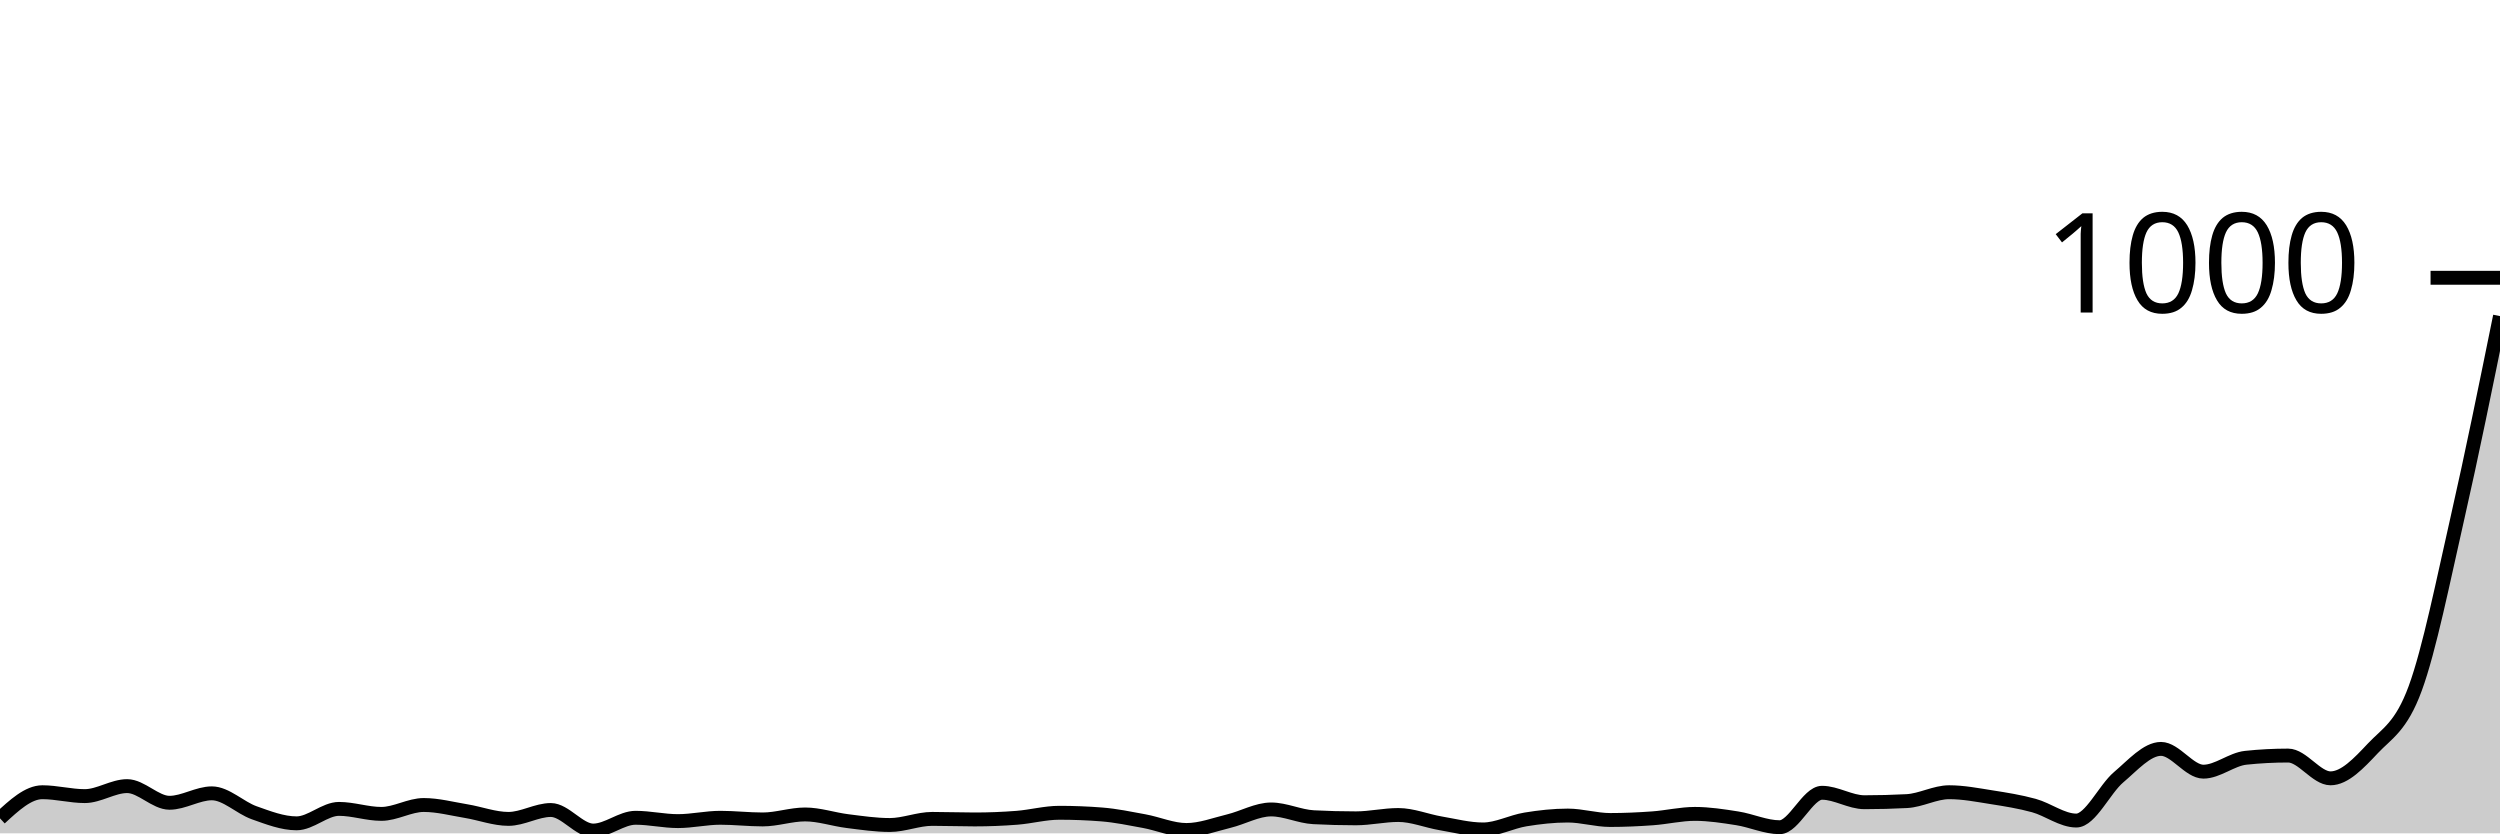
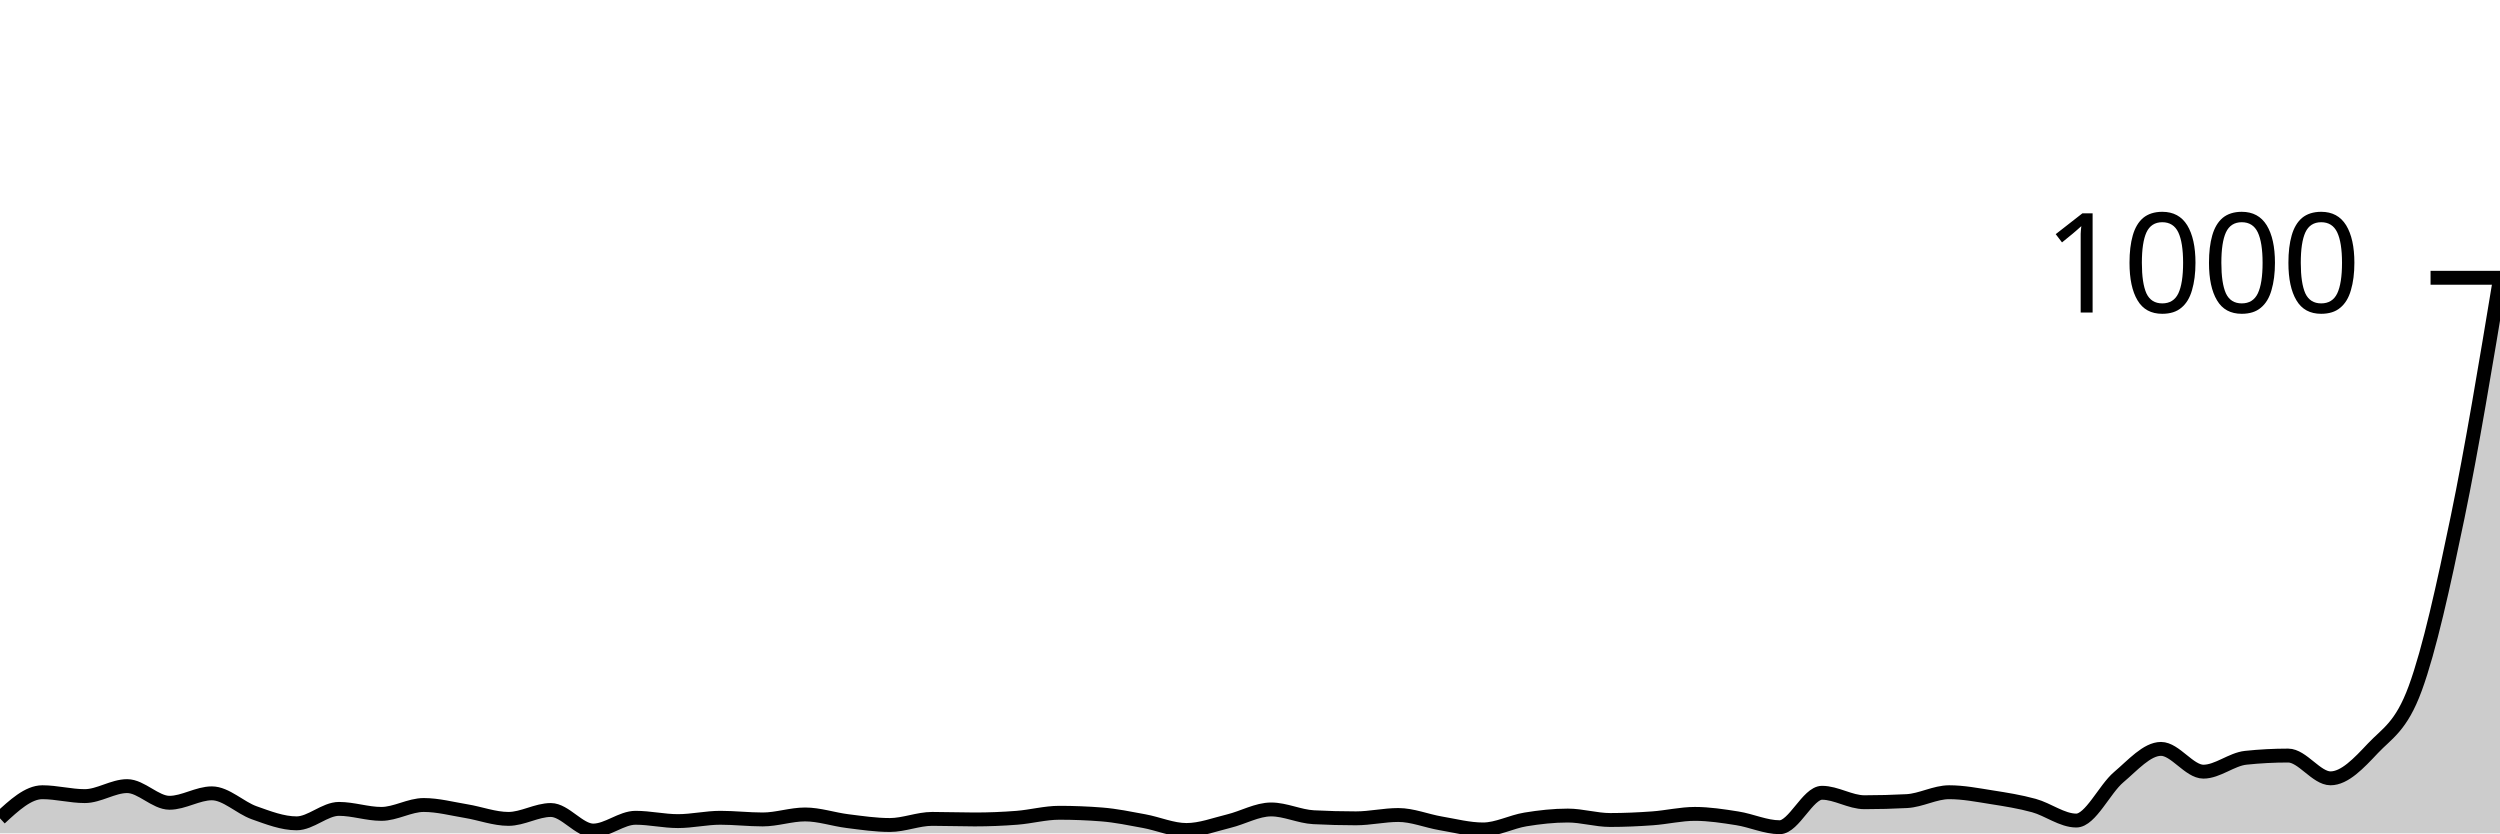
<svg xmlns="http://www.w3.org/2000/svg" viewBox="0 0 180 60">
  <g transform="translate(0,20)">
-     <path class="area" fill="rgba(0, 0, 0, 0.2)" d="M0,38.92C1.017,37.98,2.034,37.04,3.051,37.04C4.068,37.04,5.085,37.32,6.102,37.32C7.119,37.32,8.136,36.6,9.153,36.6C10.169,36.6,11.186,37.8,12.203,37.8C13.22,37.8,14.237,37.12,15.254,37.12C16.271,37.12,17.288,38.16,18.305,38.52C19.322,38.88,20.339,39.28,21.356,39.28C22.373,39.28,23.39,38.24,24.407,38.24C25.424,38.24,26.441,38.6,27.458,38.6C28.475,38.6,29.492,37.96,30.508,37.96C31.525,37.96,32.542,38.233,33.559,38.4C34.576,38.567,35.593,38.96,36.61,38.96C37.627,38.96,38.644,38.32,39.661,38.32C40.678,38.32,41.695,39.8,42.712,39.8C43.729,39.8,44.746,38.88,45.763,38.88C46.78,38.88,47.797,39.12,48.814,39.12C49.831,39.12,50.847,38.88,51.864,38.88C52.881,38.88,53.898,39,54.915,39C55.932,39,56.949,38.64,57.966,38.64C58.983,38.64,60,38.993,61.017,39.12C62.034,39.247,63.051,39.4,64.068,39.4C65.085,39.4,66.102,38.96,67.119,38.96C68.136,38.96,69.153,39,70.169,39C71.186,39,72.203,38.96,73.22,38.88C74.237,38.8,75.254,38.52,76.271,38.52C77.288,38.52,78.305,38.56,79.322,38.64C80.339,38.72,81.356,38.933,82.373,39.12C83.39,39.307,84.407,39.76,85.424,39.76C86.441,39.76,87.458,39.367,88.475,39.12C89.492,38.873,90.508,38.28,91.525,38.28C92.542,38.28,93.559,38.787,94.576,38.84C95.593,38.893,96.61,38.92,97.627,38.92C98.644,38.92,99.661,38.68,100.678,38.68C101.695,38.68,102.712,39.107,103.729,39.28C104.746,39.453,105.763,39.72,106.78,39.72C107.797,39.72,108.814,39.167,109.831,39C110.847,38.833,111.864,38.72,112.881,38.72C113.898,38.72,114.915,39.04,115.932,39.04C116.949,39.04,117.966,38.993,118.983,38.92C120,38.847,121.017,38.6,122.034,38.6C123.051,38.6,124.068,38.76,125.085,38.92C126.102,39.08,127.119,39.56,128.136,39.56C129.153,39.56,130.169,37.08,131.186,37.08C132.203,37.08,133.22,37.76,134.237,37.76C135.254,37.76,136.271,37.733,137.288,37.68C138.305,37.627,139.322,37.04,140.339,37.04C141.356,37.04,142.373,37.24,143.39,37.4C144.407,37.56,145.424,37.72,146.441,38C147.458,38.28,148.475,39.08,149.492,39.08C150.508,39.08,151.525,36.82,152.542,35.96C153.559,35.1,154.576,33.92,155.593,33.92C156.61,33.92,157.627,35.56,158.644,35.56C159.661,35.56,160.678,34.667,161.695,34.56C162.712,34.453,163.729,34.4,164.746,34.4C165.763,34.4,166.78,36.04,167.797,36.04C168.814,36.04,169.831,34.96,170.847,33.88C171.864,32.8,172.881,32.333,173.898,29.56C174.915,26.787,175.932,21.707,176.949,17.24C177.966,12.773,178.983,7.767,180,2.76L180,40C178.983,40,177.966,40,176.949,40C175.932,40,174.915,40,173.898,40C172.881,40,171.864,40,170.847,40C169.831,40,168.814,40,167.797,40C166.78,40,165.763,40,164.746,40C163.729,40,162.712,40,161.695,40C160.678,40,159.661,40,158.644,40C157.627,40,156.61,40,155.593,40C154.576,40,153.559,40,152.542,40C151.525,40,150.508,40,149.492,40C148.475,40,147.458,40,146.441,40C145.424,40,144.407,40,143.39,40C142.373,40,141.356,40,140.339,40C139.322,40,138.305,40,137.288,40C136.271,40,135.254,40,134.237,40C133.22,40,132.203,40,131.186,40C130.169,40,129.153,40,128.136,40C127.119,40,126.102,40,125.085,40C124.068,40,123.051,40,122.034,40C121.017,40,120,40,118.983,40C117.966,40,116.949,40,115.932,40C114.915,40,113.898,40,112.881,40C111.864,40,110.847,40,109.831,40C108.814,40,107.797,40,106.78,40C105.763,40,104.746,40,103.729,40C102.712,40,101.695,40,100.678,40C99.661,40,98.644,40,97.627,40C96.61,40,95.593,40,94.576,40C93.559,40,92.542,40,91.525,40C90.508,40,89.492,40,88.475,40C87.458,40,86.441,40,85.424,40C84.407,40,83.39,40,82.373,40C81.356,40,80.339,40,79.322,40C78.305,40,77.288,40,76.271,40C75.254,40,74.237,40,73.22,40C72.203,40,71.186,40,70.169,40C69.153,40,68.136,40,67.119,40C66.102,40,65.085,40,64.068,40C63.051,40,62.034,40,61.017,40C60,40,58.983,40,57.966,40C56.949,40,55.932,40,54.915,40C53.898,40,52.881,40,51.864,40C50.847,40,49.831,40,48.814,40C47.797,40,46.78,40,45.763,40C44.746,40,43.729,40,42.712,40C41.695,40,40.678,40,39.661,40C38.644,40,37.627,40,36.61,40C35.593,40,34.576,40,33.559,40C32.542,40,31.525,40,30.508,40C29.492,40,28.475,40,27.458,40C26.441,40,25.424,40,24.407,40C23.39,40,22.373,40,21.356,40C20.339,40,19.322,40,18.305,40C17.288,40,16.271,40,15.254,40C14.237,40,13.22,40,12.203,40C11.186,40,10.169,40,9.153,40C8.136,40,7.119,40,6.102,40C5.085,40,4.068,40,3.051,40C2.034,40,1.017,40,0,40Z" />
-     <path class="line" stroke="black" fill="none" d="M0,38.92C1.017,37.98,2.034,37.04,3.051,37.04C4.068,37.04,5.085,37.32,6.102,37.32C7.119,37.32,8.136,36.6,9.153,36.6C10.169,36.6,11.186,37.8,12.203,37.8C13.22,37.8,14.237,37.12,15.254,37.12C16.271,37.12,17.288,38.16,18.305,38.52C19.322,38.88,20.339,39.28,21.356,39.28C22.373,39.28,23.39,38.24,24.407,38.24C25.424,38.24,26.441,38.6,27.458,38.6C28.475,38.6,29.492,37.96,30.508,37.96C31.525,37.96,32.542,38.233,33.559,38.4C34.576,38.567,35.593,38.96,36.61,38.96C37.627,38.96,38.644,38.32,39.661,38.32C40.678,38.32,41.695,39.8,42.712,39.8C43.729,39.8,44.746,38.88,45.763,38.88C46.78,38.88,47.797,39.12,48.814,39.12C49.831,39.12,50.847,38.88,51.864,38.88C52.881,38.88,53.898,39,54.915,39C55.932,39,56.949,38.64,57.966,38.64C58.983,38.64,60,38.993,61.017,39.12C62.034,39.247,63.051,39.4,64.068,39.4C65.085,39.4,66.102,38.96,67.119,38.96C68.136,38.96,69.153,39,70.169,39C71.186,39,72.203,38.96,73.22,38.88C74.237,38.8,75.254,38.52,76.271,38.52C77.288,38.52,78.305,38.56,79.322,38.64C80.339,38.72,81.356,38.933,82.373,39.12C83.39,39.307,84.407,39.76,85.424,39.76C86.441,39.76,87.458,39.367,88.475,39.12C89.492,38.873,90.508,38.28,91.525,38.28C92.542,38.28,93.559,38.787,94.576,38.84C95.593,38.893,96.61,38.92,97.627,38.92C98.644,38.92,99.661,38.68,100.678,38.68C101.695,38.68,102.712,39.107,103.729,39.28C104.746,39.453,105.763,39.72,106.78,39.72C107.797,39.72,108.814,39.167,109.831,39C110.847,38.833,111.864,38.72,112.881,38.72C113.898,38.72,114.915,39.04,115.932,39.04C116.949,39.04,117.966,38.993,118.983,38.92C120,38.847,121.017,38.6,122.034,38.6C123.051,38.6,124.068,38.76,125.085,38.92C126.102,39.08,127.119,39.56,128.136,39.56C129.153,39.56,130.169,37.08,131.186,37.08C132.203,37.08,133.22,37.76,134.237,37.76C135.254,37.76,136.271,37.733,137.288,37.68C138.305,37.627,139.322,37.04,140.339,37.04C141.356,37.04,142.373,37.24,143.39,37.4C144.407,37.56,145.424,37.72,146.441,38C147.458,38.28,148.475,39.08,149.492,39.08C150.508,39.08,151.525,36.82,152.542,35.96C153.559,35.1,154.576,33.92,155.593,33.92C156.61,33.92,157.627,35.56,158.644,35.56C159.661,35.56,160.678,34.667,161.695,34.56C162.712,34.453,163.729,34.4,164.746,34.4C165.763,34.4,166.78,36.04,167.797,36.04C168.814,36.04,169.831,34.96,170.847,33.88C171.864,32.8,172.881,32.333,173.898,29.56C174.915,26.787,175.932,21.707,176.949,17.24C177.966,12.773,178.983,7.767,180,2.76" />
+     <path class="area" fill="rgba(0, 0, 0, 0.2)" d="M0,38.92C1.017,37.98,2.034,37.04,3.051,37.04C4.068,37.04,5.085,37.32,6.102,37.32C7.119,37.32,8.136,36.6,9.153,36.6C10.169,36.6,11.186,37.8,12.203,37.8C13.22,37.8,14.237,37.12,15.254,37.12C16.271,37.12,17.288,38.16,18.305,38.52C19.322,38.88,20.339,39.28,21.356,39.28C22.373,39.28,23.39,38.24,24.407,38.24C25.424,38.24,26.441,38.6,27.458,38.6C28.475,38.6,29.492,37.96,30.508,37.96C31.525,37.96,32.542,38.233,33.559,38.4C34.576,38.567,35.593,38.96,36.61,38.96C37.627,38.96,38.644,38.32,39.661,38.32C40.678,38.32,41.695,39.8,42.712,39.8C43.729,39.8,44.746,38.88,45.763,38.88C46.78,38.88,47.797,39.12,48.814,39.12C49.831,39.12,50.847,38.88,51.864,38.88C52.881,38.88,53.898,39,54.915,39C55.932,39,56.949,38.64,57.966,38.64C58.983,38.64,60,38.993,61.017,39.12C62.034,39.247,63.051,39.4,64.068,39.4C65.085,39.4,66.102,38.96,67.119,38.96C68.136,38.96,69.153,39,70.169,39C71.186,39,72.203,38.96,73.22,38.88C74.237,38.8,75.254,38.52,76.271,38.52C77.288,38.52,78.305,38.56,79.322,38.64C80.339,38.72,81.356,38.933,82.373,39.12C83.39,39.307,84.407,39.76,85.424,39.76C86.441,39.76,87.458,39.367,88.475,39.12C89.492,38.873,90.508,38.28,91.525,38.28C92.542,38.28,93.559,38.787,94.576,38.84C95.593,38.893,96.61,38.92,97.627,38.92C98.644,38.92,99.661,38.68,100.678,38.68C101.695,38.68,102.712,39.107,103.729,39.28C104.746,39.453,105.763,39.72,106.78,39.72C107.797,39.72,108.814,39.167,109.831,39C110.847,38.833,111.864,38.72,112.881,38.72C113.898,38.72,114.915,39.04,115.932,39.04C116.949,39.04,117.966,38.993,118.983,38.92C120,38.847,121.017,38.6,122.034,38.6C123.051,38.6,124.068,38.76,125.085,38.92C126.102,39.08,127.119,39.56,128.136,39.56C129.153,39.56,130.169,37.08,131.186,37.08C132.203,37.08,133.22,37.76,134.237,37.76C135.254,37.76,136.271,37.733,137.288,37.68C138.305,37.627,139.322,37.04,140.339,37.04C141.356,37.04,142.373,37.24,143.39,37.4C144.407,37.56,145.424,37.72,146.441,38C147.458,38.28,148.475,39.08,149.492,39.08C150.508,39.08,151.525,36.82,152.542,35.96C153.559,35.1,154.576,33.92,155.593,33.92C156.61,33.92,157.627,35.56,158.644,35.56C159.661,35.56,160.678,34.667,161.695,34.56C162.712,34.453,163.729,34.4,164.746,34.4C165.763,34.4,166.78,36.04,167.797,36.04C168.814,36.04,169.831,34.96,170.847,33.88C171.864,32.8,172.881,32.333,173.898,29.56C174.915,26.787,175.932,22.16,176.949,17.24C177.966,12.32,178.983,6.18,180,0.04L180,40C178.983,40,177.966,40,176.949,40C175.932,40,174.915,40,173.898,40C172.881,40,171.864,40,170.847,40C169.831,40,168.814,40,167.797,40C166.78,40,165.763,40,164.746,40C163.729,40,162.712,40,161.695,40C160.678,40,159.661,40,158.644,40C157.627,40,156.61,40,155.593,40C154.576,40,153.559,40,152.542,40C151.525,40,150.508,40,149.492,40C148.475,40,147.458,40,146.441,40C145.424,40,144.407,40,143.39,40C142.373,40,141.356,40,140.339,40C139.322,40,138.305,40,137.288,40C136.271,40,135.254,40,134.237,40C133.22,40,132.203,40,131.186,40C130.169,40,129.153,40,128.136,40C127.119,40,126.102,40,125.085,40C124.068,40,123.051,40,122.034,40C121.017,40,120,40,118.983,40C117.966,40,116.949,40,115.932,40C114.915,40,113.898,40,112.881,40C111.864,40,110.847,40,109.831,40C108.814,40,107.797,40,106.78,40C105.763,40,104.746,40,103.729,40C102.712,40,101.695,40,100.678,40C99.661,40,98.644,40,97.627,40C96.61,40,95.593,40,94.576,40C93.559,40,92.542,40,91.525,40C90.508,40,89.492,40,88.475,40C87.458,40,86.441,40,85.424,40C84.407,40,83.39,40,82.373,40C81.356,40,80.339,40,79.322,40C78.305,40,77.288,40,76.271,40C75.254,40,74.237,40,73.22,40C72.203,40,71.186,40,70.169,40C69.153,40,68.136,40,67.119,40C66.102,40,65.085,40,64.068,40C63.051,40,62.034,40,61.017,40C60,40,58.983,40,57.966,40C56.949,40,55.932,40,54.915,40C53.898,40,52.881,40,51.864,40C50.847,40,49.831,40,48.814,40C47.797,40,46.78,40,45.763,40C44.746,40,43.729,40,42.712,40C41.695,40,40.678,40,39.661,40C38.644,40,37.627,40,36.61,40C35.593,40,34.576,40,33.559,40C32.542,40,31.525,40,30.508,40C29.492,40,28.475,40,27.458,40C26.441,40,25.424,40,24.407,40C23.39,40,22.373,40,21.356,40C20.339,40,19.322,40,18.305,40C17.288,40,16.271,40,15.254,40C14.237,40,13.22,40,12.203,40C11.186,40,10.169,40,9.153,40C8.136,40,7.119,40,6.102,40C5.085,40,4.068,40,3.051,40C2.034,40,1.017,40,0,40Z" />
+     <path class="line" stroke="black" fill="none" d="M0,38.92C1.017,37.98,2.034,37.04,3.051,37.04C4.068,37.04,5.085,37.32,6.102,37.32C7.119,37.32,8.136,36.6,9.153,36.6C10.169,36.6,11.186,37.8,12.203,37.8C13.22,37.8,14.237,37.12,15.254,37.12C16.271,37.12,17.288,38.16,18.305,38.52C19.322,38.88,20.339,39.28,21.356,39.28C22.373,39.28,23.39,38.24,24.407,38.24C25.424,38.24,26.441,38.6,27.458,38.6C28.475,38.6,29.492,37.96,30.508,37.96C31.525,37.96,32.542,38.233,33.559,38.4C34.576,38.567,35.593,38.96,36.61,38.96C37.627,38.96,38.644,38.32,39.661,38.32C40.678,38.32,41.695,39.8,42.712,39.8C43.729,39.8,44.746,38.88,45.763,38.88C46.78,38.88,47.797,39.12,48.814,39.12C49.831,39.12,50.847,38.88,51.864,38.88C52.881,38.88,53.898,39,54.915,39C55.932,39,56.949,38.64,57.966,38.64C58.983,38.64,60,38.993,61.017,39.12C62.034,39.247,63.051,39.4,64.068,39.4C65.085,39.4,66.102,38.96,67.119,38.96C68.136,38.96,69.153,39,70.169,39C71.186,39,72.203,38.96,73.22,38.88C74.237,38.8,75.254,38.52,76.271,38.52C77.288,38.52,78.305,38.56,79.322,38.64C80.339,38.72,81.356,38.933,82.373,39.12C83.39,39.307,84.407,39.76,85.424,39.76C86.441,39.76,87.458,39.367,88.475,39.12C89.492,38.873,90.508,38.28,91.525,38.28C92.542,38.28,93.559,38.787,94.576,38.84C95.593,38.893,96.61,38.92,97.627,38.92C98.644,38.92,99.661,38.68,100.678,38.68C101.695,38.68,102.712,39.107,103.729,39.28C104.746,39.453,105.763,39.72,106.78,39.72C107.797,39.72,108.814,39.167,109.831,39C110.847,38.833,111.864,38.72,112.881,38.72C113.898,38.72,114.915,39.04,115.932,39.04C116.949,39.04,117.966,38.993,118.983,38.92C120,38.847,121.017,38.6,122.034,38.6C123.051,38.6,124.068,38.76,125.085,38.92C126.102,39.08,127.119,39.56,128.136,39.56C129.153,39.56,130.169,37.08,131.186,37.08C132.203,37.08,133.22,37.76,134.237,37.76C135.254,37.76,136.271,37.733,137.288,37.68C138.305,37.627,139.322,37.04,140.339,37.04C141.356,37.04,142.373,37.24,143.39,37.4C144.407,37.56,145.424,37.72,146.441,38C147.458,38.28,148.475,39.08,149.492,39.08C150.508,39.08,151.525,36.82,152.542,35.96C153.559,35.1,154.576,33.92,155.593,33.92C156.61,33.92,157.627,35.56,158.644,35.56C159.661,35.56,160.678,34.667,161.695,34.56C162.712,34.453,163.729,34.4,164.746,34.4C165.763,34.4,166.78,36.04,167.797,36.04C168.814,36.04,169.831,34.96,170.847,33.88C171.864,32.8,172.881,32.333,173.898,29.56C174.915,26.787,175.932,22.16,176.949,17.24C177.966,12.32,178.983,6.18,180,0.04" />
    <path class="axis-ceiling" stroke-width="1" stroke="black" fill="none" d="M175,0L180,0" />
    <text class="axis-ceiling-label" font-family="sans-serif" text-anchor="end" font-size="10px" x="170" y="2.5">1000</text>
  </g>
</svg>
